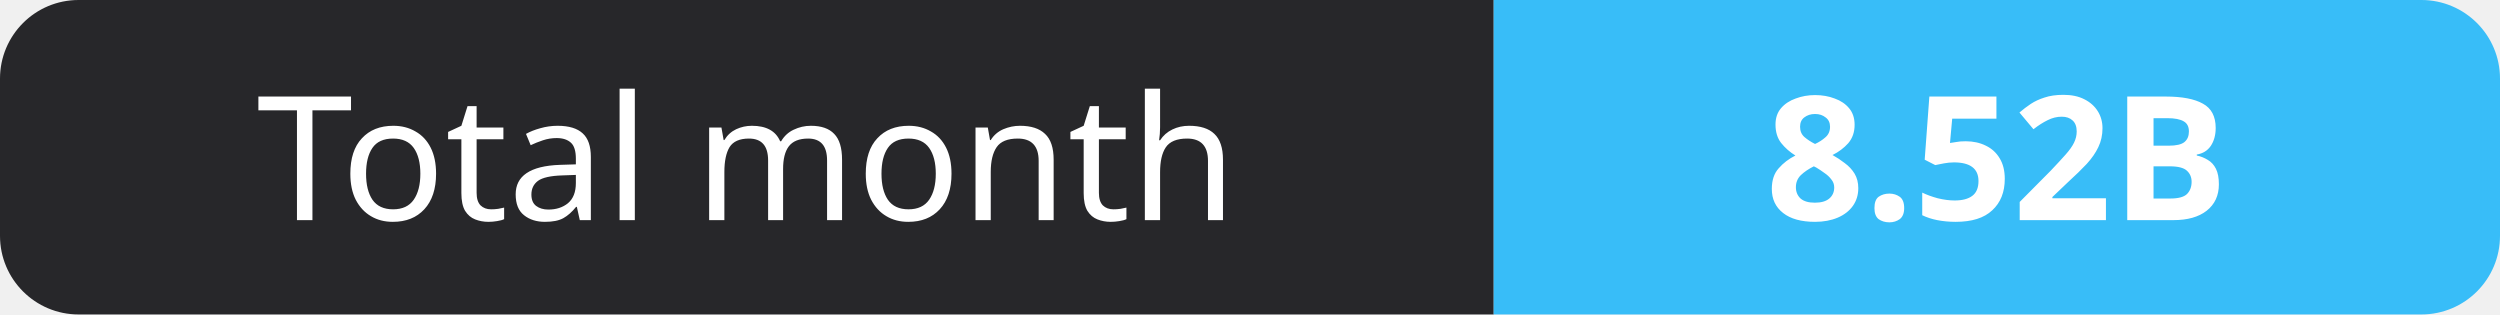
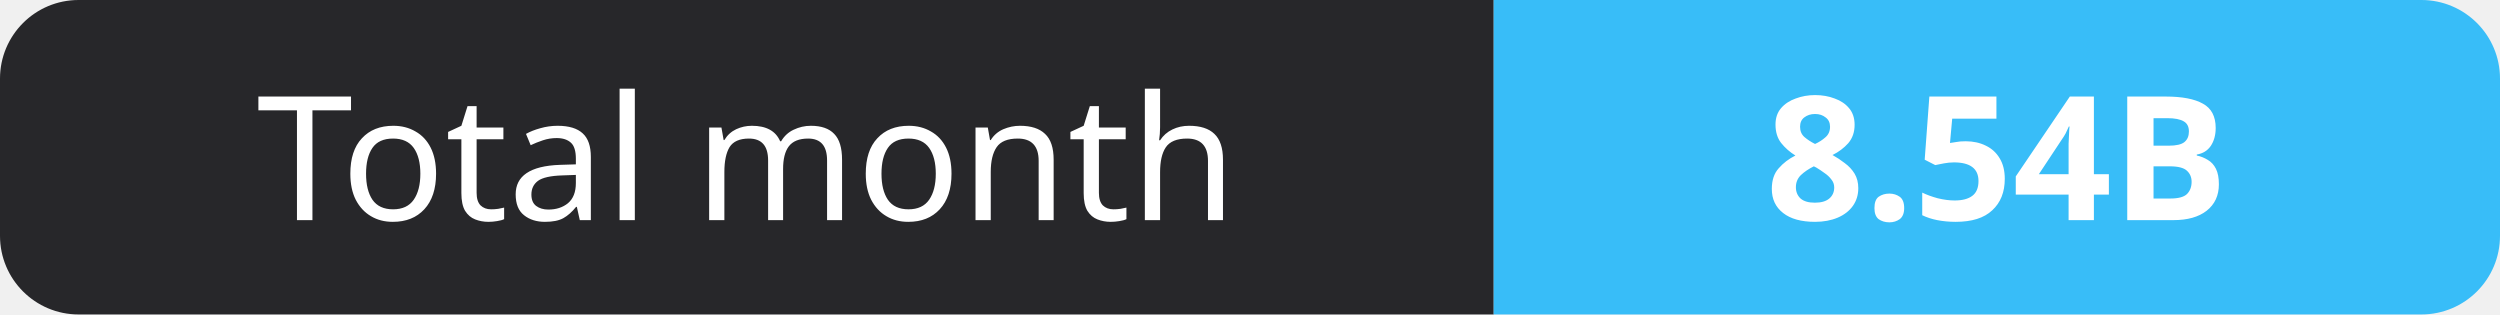
- <svg xmlns="http://www.w3.org/2000/svg" width="159" height="20" role="img" aria-label="Total month: 8.52B">
+ <svg xmlns="http://www.w3.org/2000/svg" width="159" height="20" role="img" aria-label="Total month: 8.54B">
  <clipPath id="r">
    <rect width="159" height="20" rx="5" fill="#fff" />
  </clipPath>
  <g clip-path="url(#r)">
    <rect width="95" height="20" fill="#27272a" />
    <rect x="95" width="64" height="20" fill="#38bdf8" />
  </g>
  <g fill="#fff" text-anchor="middle" font-family="Verdana,Geneva,sans-serif" font-size="11">
    <text x="47.5" y="14">Total month</text>
-     <text x="127.0" y="14" font-weight="700">8.52B</text>
+     <text x="127.0" y="14" font-weight="700">8.54B</text>
  </g>
</svg>
